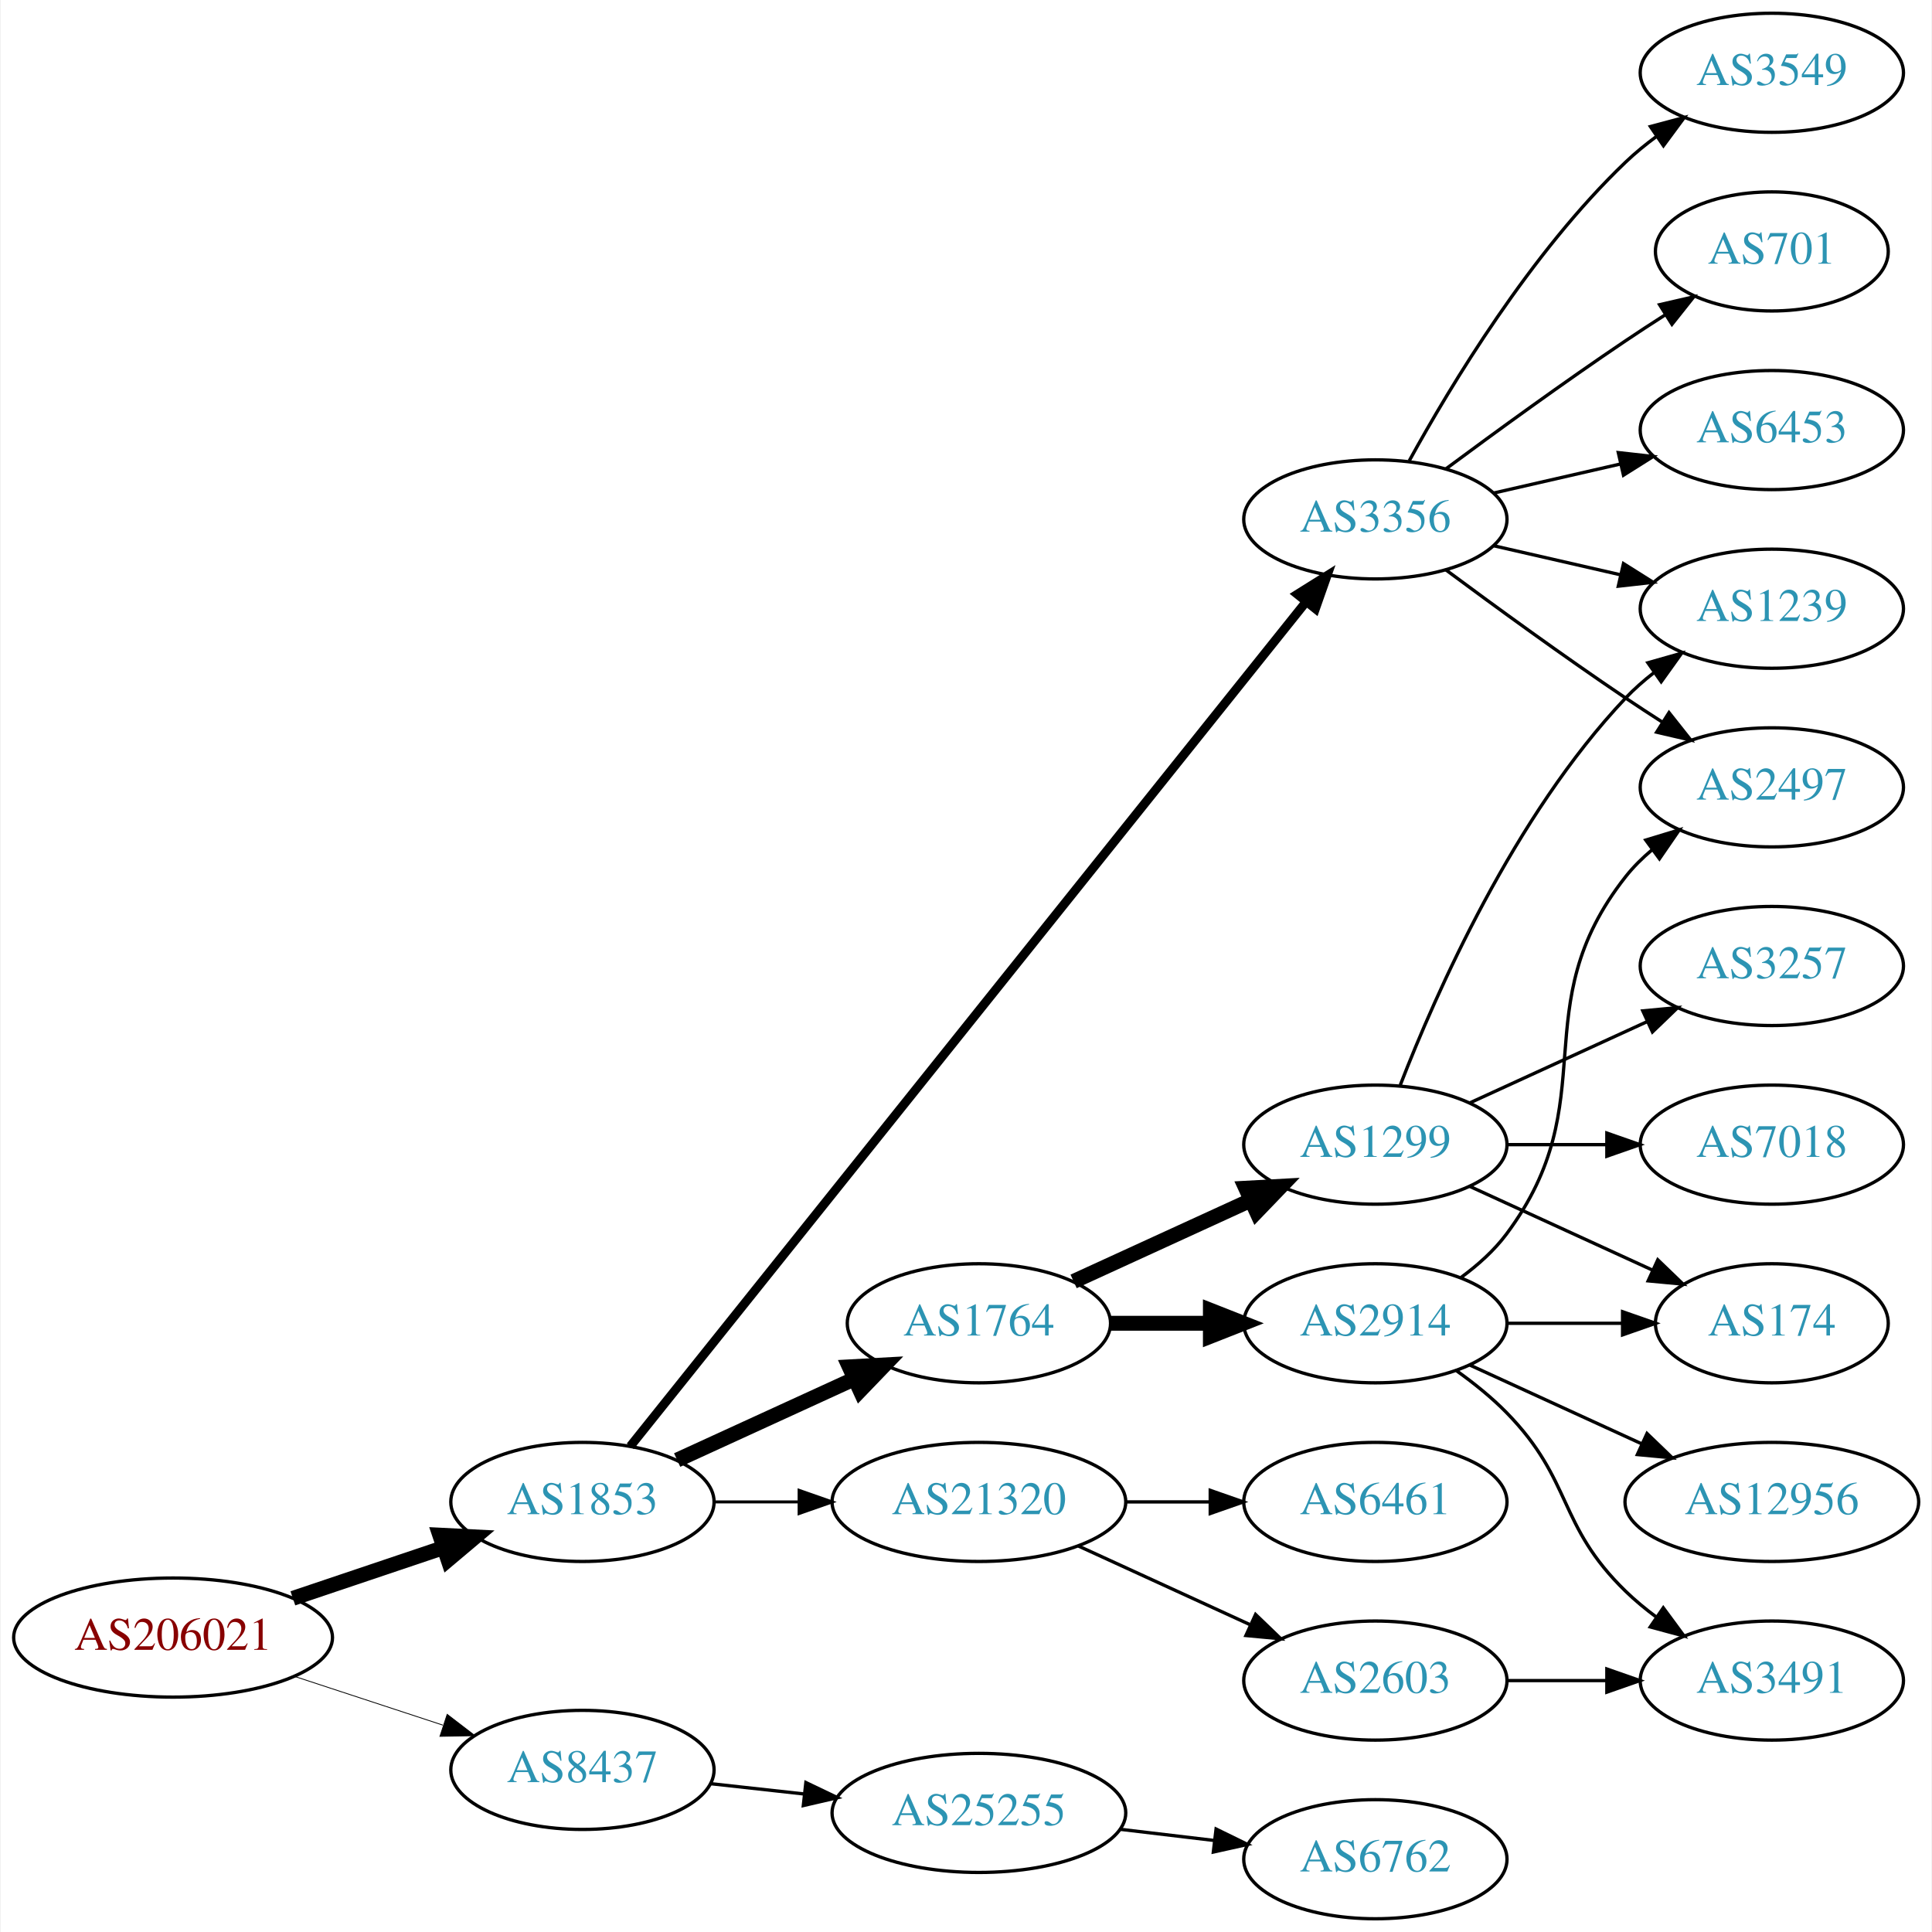
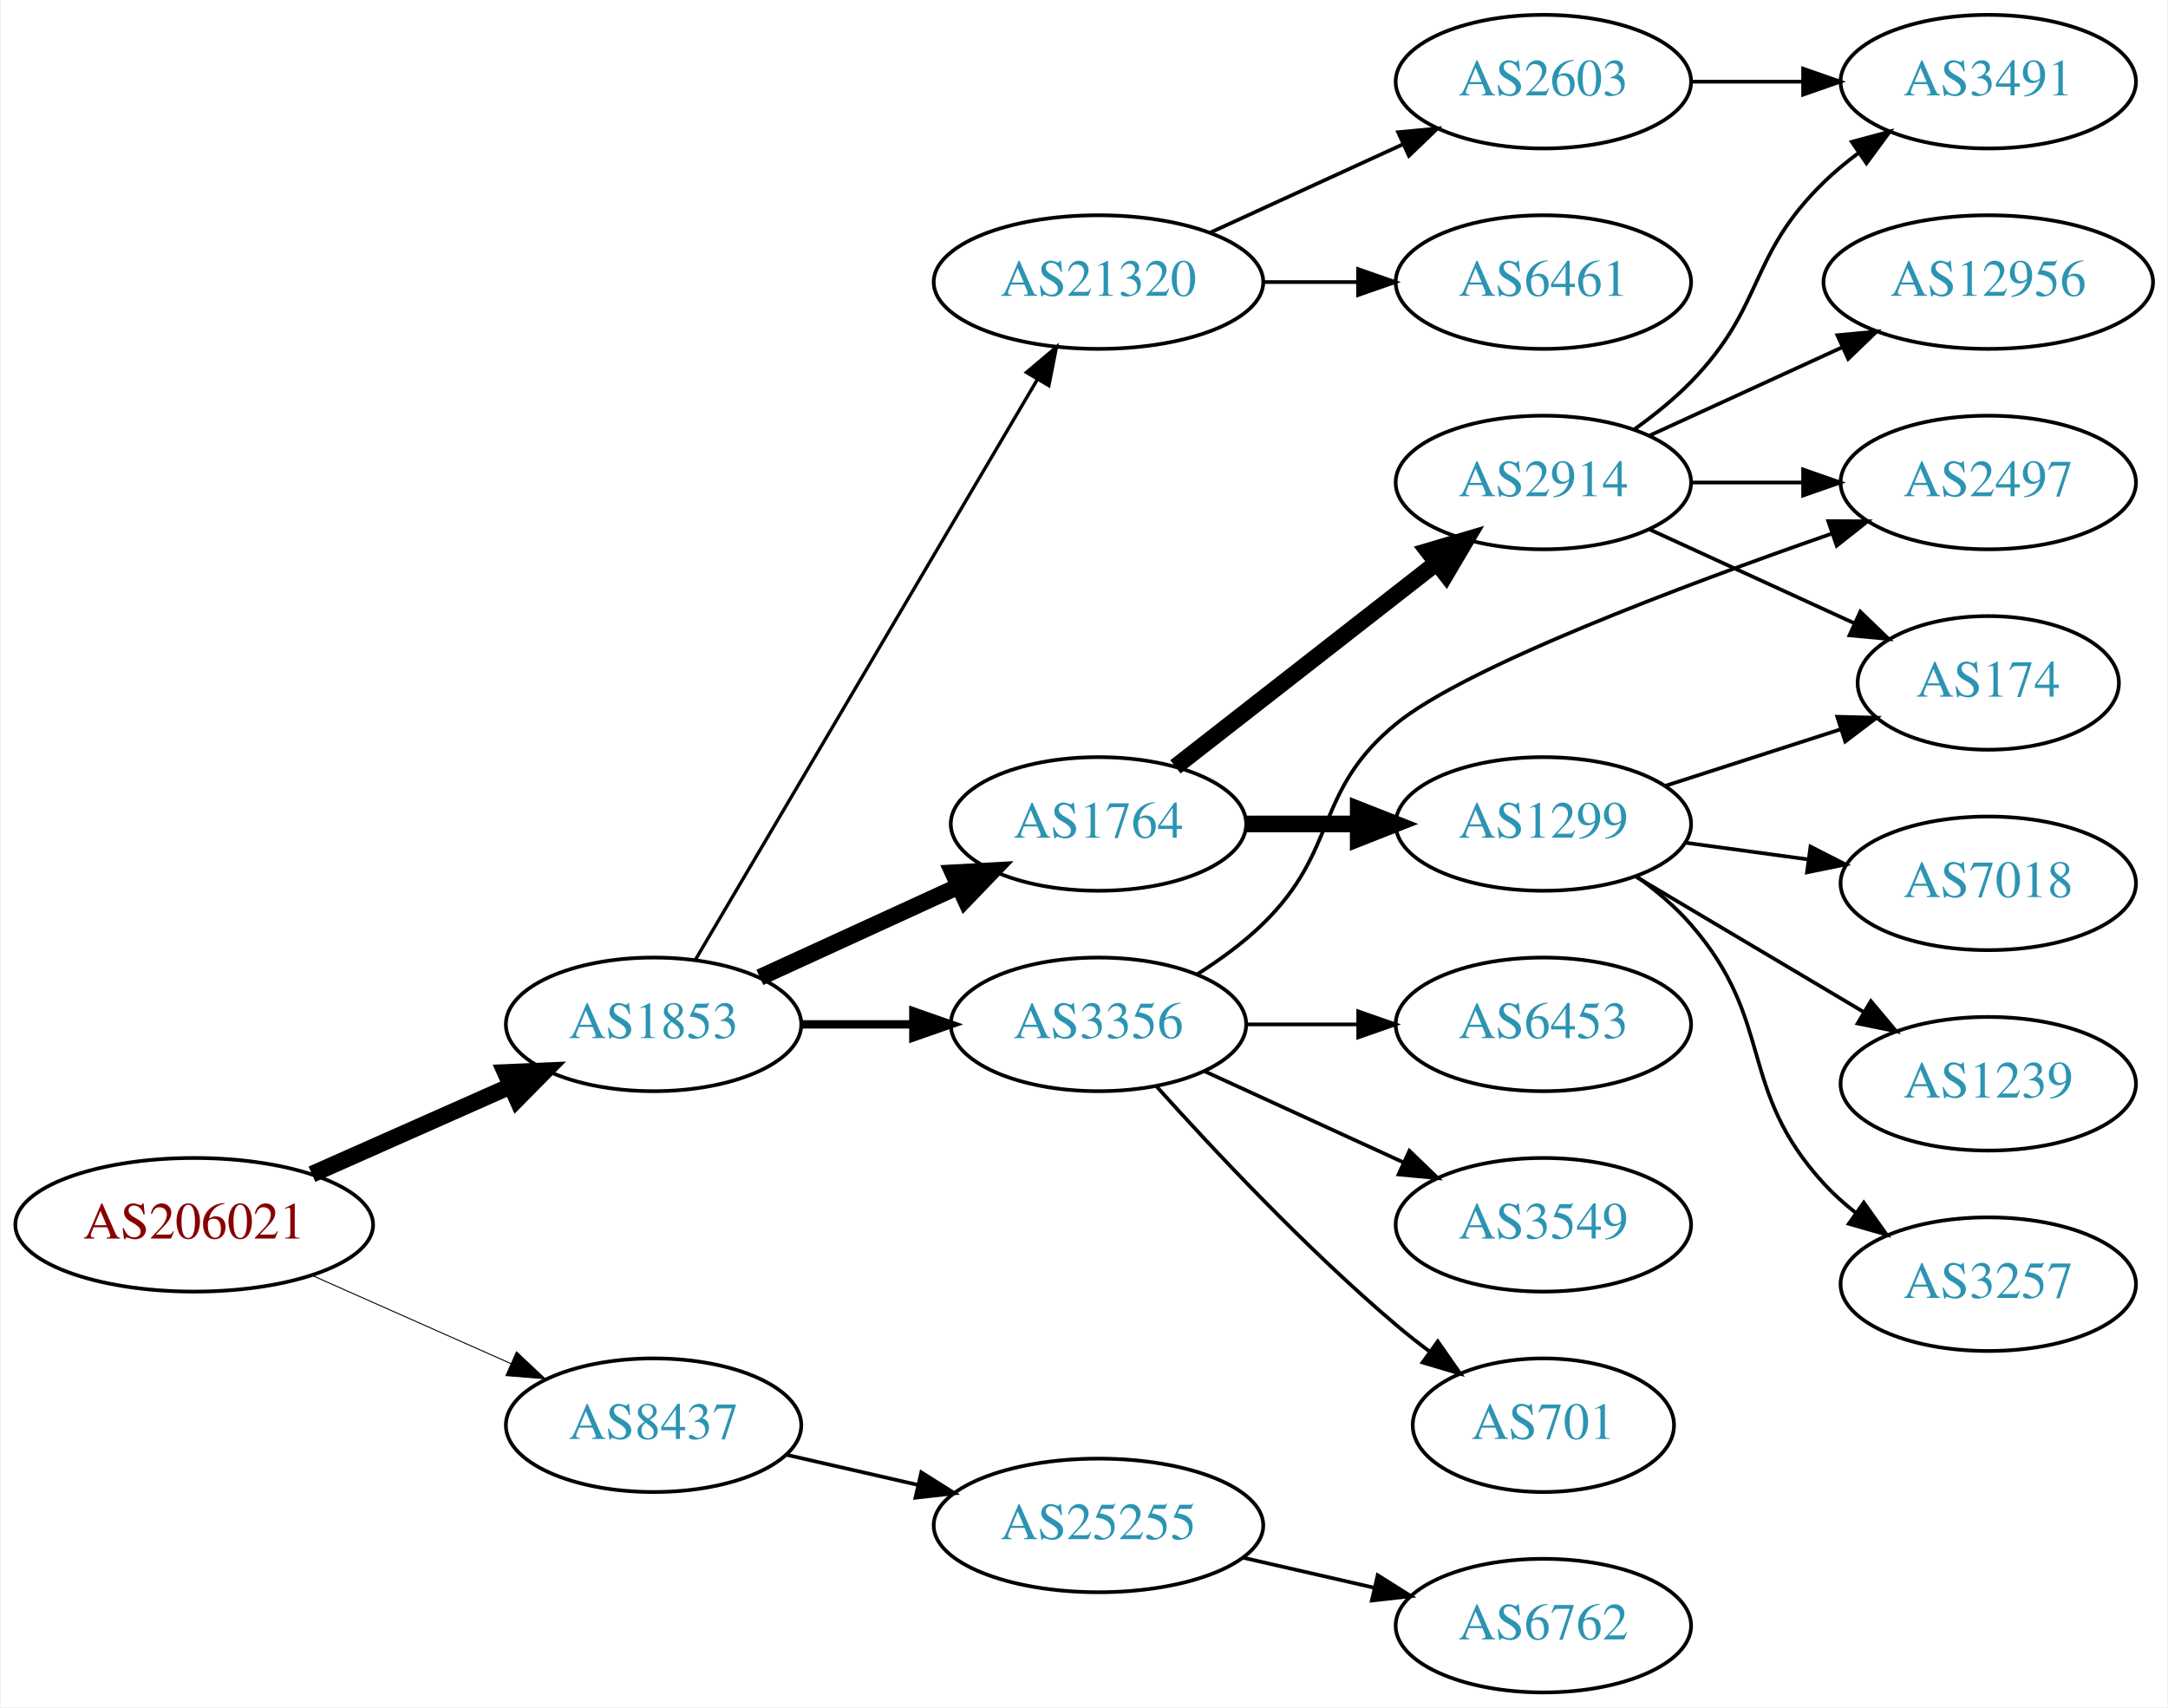
- <svg xmlns="http://www.w3.org/2000/svg" xmlns:xlink="http://www.w3.org/1999/xlink" width="584pt" height="584pt" viewBox="0.00 0.00 583.56 584.00">
-   <g id="graph0" class="graph" transform="scale(1 1) rotate(0) translate(4 580)">
-     <polygon fill="white" stroke="none" points="-4,4 -4,-580 579.562,-580 579.562,4 -4,4" />
+ <svg xmlns="http://www.w3.org/2000/svg" xmlns:xlink="http://www.w3.org/1999/xlink" width="584pt" height="460pt" viewBox="0.00 0.00 583.56 460.00">
+   <g id="graph0" class="graph" transform="scale(1 1) rotate(0) translate(4 456)">
+     <polygon fill="white" stroke="none" points="-4,4 -4,-456 579.562,-456 579.562,4 -4,4" />
    <g id="node1" class="node">
      <g id="a_node1">
        <a xlink:href="/asn/206021" xlink:title="AS206021 ~ Wirtschaftskammer Steiermark [AT]">
-           <ellipse fill="#ffffff" stroke="black" cx="48.096" cy="-85" rx="48.192" ry="18" />
-           <text text-anchor="middle" x="48.096" y="-81.3" font-family="Times,serif" font-size="14.00" fill="#880000">AS206021</text>
+           <ellipse fill="#ffffff" stroke="black" cx="48.096" cy="-126" rx="48.192" ry="18" />
+           <text text-anchor="middle" x="48.096" y="-122.3" font-family="Times,serif" font-size="14.00" fill="#880000">AS206021</text>
        </a>
      </g>
    </g>
    <g id="node2" class="node">
      <g id="a_node2">
        <a xlink:href="/asn/1853" xlink:title="AS1853 ~ ACOnet Backbone [AT]">
-           <ellipse fill="#ffffff" stroke="black" cx="171.838" cy="-126" rx="39.794" ry="18" />
-           <text text-anchor="middle" x="171.838" y="-122.3" font-family="Times,serif" font-size="14.00" fill="#2c94b3">AS1853</text>
+           <ellipse fill="#ffffff" stroke="black" cx="171.838" cy="-180" rx="39.794" ry="18" />
+           <text text-anchor="middle" x="171.838" y="-176.3" font-family="Times,serif" font-size="14.00" fill="#2c94b3">AS1853</text>
        </a>
      </g>
    </g>
    <g id="edge1" class="edge">
-       <path fill="none" stroke="black" stroke-width="4.5" d="M84.309,-96.859C98.459,-101.624 114.874,-107.152 129.578,-112.105" />
-       <polygon fill="black" stroke="black" stroke-width="4.5" points="128.703,-115.965 139.437,-115.425 131.217,-108.502 128.703,-115.965" />
+       <path fill="none" stroke="black" stroke-width="4.5" d="M79.816,-139.626C96.101,-146.85 116.238,-155.781 133.427,-163.406" />
+       <polygon fill="black" stroke="black" stroke-width="4.5" points="131.893,-167.033 142.631,-167.488 135.086,-159.834 131.893,-167.033" />
    </g>
    <g id="node3" class="node">
      <g id="a_node3">
        <a xlink:href="/asn/8437" xlink:title="AS8437 ~ Hutchison Drei Austria GmbH [AT]">
-           <ellipse fill="#ffffff" stroke="black" cx="171.838" cy="-45" rx="39.794" ry="18" />
-           <text text-anchor="middle" x="171.838" y="-41.3" font-family="Times,serif" font-size="14.00" fill="#2c94b3">AS8437</text>
+           <ellipse fill="#ffffff" stroke="black" cx="171.838" cy="-72" rx="39.794" ry="18" />
+           <text text-anchor="middle" x="171.838" y="-68.3" font-family="Times,serif" font-size="14.00" fill="#2c94b3">AS8437</text>
        </a>
      </g>
    </g>
    <g id="edge2" class="edge">
-       <path fill="none" stroke="black" stroke-width="0.25" d="M84.964,-73.215C98.983,-68.609 115.143,-63.299 129.637,-58.537" />
-       <polygon fill="black" stroke="black" stroke-width="0.25" points="130.95,-61.79 139.358,-55.343 128.765,-55.14 130.95,-61.79" />
+       <path fill="none" stroke="black" stroke-width="0.265" d="M79.816,-112.374C96.101,-105.15 116.238,-96.219 133.427,-88.594" />
+       <polygon fill="black" stroke="black" stroke-width="0.265" points="134.909,-91.766 142.631,-84.512 132.07,-85.367 134.909,-91.766" />
    </g>
    <g id="node4" class="node">
      <g id="a_node4">
        <a xlink:href="/asn/1764" xlink:title="AS1764 ~ NEXTLAYER-AS [AT]">
-           <ellipse fill="#ffffff" stroke="black" cx="291.681" cy="-180" rx="39.794" ry="18" />
-           <text text-anchor="middle" x="291.681" y="-176.3" font-family="Times,serif" font-size="14.00" fill="#2c94b3">AS1764</text>
+           <ellipse fill="#ffffff" stroke="black" cx="291.681" cy="-234" rx="39.794" ry="18" />
+           <text text-anchor="middle" x="291.681" y="-230.3" font-family="Times,serif" font-size="14.00" fill="#2c94b3">AS1764</text>
        </a>
      </g>
    </g>
    <g id="edge3" class="edge">
-       <path fill="none" stroke="black" stroke-width="4.5" d="M200.467,-138.661C216.424,-145.973 236.694,-155.261 253.977,-163.181" />
-       <polygon fill="black" stroke="black" stroke-width="4.5" points="252.493,-166.832 263.225,-167.419 255.774,-159.673 252.493,-166.832" />
+       <path fill="none" stroke="black" stroke-width="4.5" d="M200.467,-192.661C216.424,-199.973 236.694,-209.261 253.977,-217.181" />
+       <polygon fill="black" stroke="black" stroke-width="4.5" points="252.493,-220.832 263.225,-221.419 255.774,-213.673 252.493,-220.832" />
    </g>
    <g id="node5" class="node">
      <g id="a_node5">
-         <a xlink:href="/asn/21320" xlink:title="AS21320 ~ GEANT Vereniging [EU]">
-           <ellipse fill="#ffffff" stroke="black" cx="291.681" cy="-126" rx="44.393" ry="18" />
-           <text text-anchor="middle" x="291.681" y="-122.3" font-family="Times,serif" font-size="14.00" fill="#2c94b3">AS21320</text>
+         <a xlink:href="/asn/3356" xlink:title="AS3356 ~ Level 3 Parent, LLC [US]">
+           <ellipse fill="#ffffff" stroke="black" cx="291.681" cy="-180" rx="39.794" ry="18" />
+           <text text-anchor="middle" x="291.681" y="-176.3" font-family="Times,serif" font-size="14.00" fill="#2c94b3">AS3356</text>
        </a>
      </g>
    </g>
    <g id="edge4" class="edge">
-       <path fill="none" stroke="black" stroke-width="0.9" d="M211.751,-126C219.853,-126 228.528,-126 237.055,-126" />
-       <polygon fill="black" stroke="black" stroke-width="0.9" points="237.332,-129.5 247.332,-126 237.332,-122.5 237.332,-129.5" />
+       <path fill="none" stroke="black" stroke-width="2.25" d="M211.751,-180C221.304,-180 231.654,-180 241.616,-180" />
+       <polygon fill="black" stroke="black" stroke-width="2.25" points="241.809,-183.5 251.809,-180 241.809,-176.5 241.809,-183.5" />
    </g>
    <g id="node6" class="node">
      <g id="a_node6">
-         <a xlink:href="/asn/3356" xlink:title="AS3356 ~ Level 3 Parent, LLC [US]">
-           <ellipse fill="#ffffff" stroke="black" cx="411.523" cy="-423" rx="39.794" ry="18" />
-           <text text-anchor="middle" x="411.523" y="-419.3" font-family="Times,serif" font-size="14.00" fill="#2c94b3">AS3356</text>
+         <a xlink:href="/asn/21320" xlink:title="AS21320 ~ GEANT Vereniging [EU]">
+           <ellipse fill="#ffffff" stroke="black" cx="291.681" cy="-380" rx="44.393" ry="18" />
+           <text text-anchor="middle" x="291.681" y="-376.3" font-family="Times,serif" font-size="14.00" fill="#2c94b3">AS21320</text>
        </a>
      </g>
    </g>
    <g id="edge5" class="edge">
-       <path fill="none" stroke="black" stroke-width="2.7" d="M186.298,-142.819C226.079,-192.527 343.266,-338.959 390.476,-397.95" />
-       <polygon fill="black" stroke="black" stroke-width="2.7" points="387.935,-400.377 396.916,-405.997 393.4,-396.003 387.935,-400.377" />
+       <path fill="none" stroke="black" stroke-width="0.9" d="M183.09,-197.399C203.809,-232.564 250.773,-312.271 275.228,-353.774" />
+       <polygon fill="black" stroke="black" stroke-width="0.9" points="272.277,-355.66 280.369,-362.499 278.308,-352.107 272.277,-355.66" />
    </g>
    <g id="node21" class="node">
      <g id="a_node21">
        <a xlink:href="/asn/25255" xlink:title="AS25255 ~ ==&gt; TELE2 AUSTRIA &lt;== [AT]">
-           <ellipse fill="#ffffff" stroke="black" cx="291.681" cy="-32" rx="44.393" ry="18" />
-           <text text-anchor="middle" x="291.681" y="-28.3" font-family="Times,serif" font-size="14.00" fill="#2c94b3">AS25255</text>
-         </a>
-       </g>
-     </g>
-     <g id="edge24" class="edge">
-       <path fill="none" stroke="black" d="M210.448,-40.851C219.451,-39.858 229.221,-38.78 238.744,-37.73" />
-       <polygon fill="black" stroke="black" points="239.377,-41.181 248.933,-36.605 238.609,-34.223 239.377,-41.181" />
+           <ellipse fill="#ffffff" stroke="black" cx="291.681" cy="-45" rx="44.393" ry="18" />
+           <text text-anchor="middle" x="291.681" y="-41.3" font-family="Times,serif" font-size="14.00" fill="#2c94b3">AS25255</text>
+         </a>
+       </g>
+     </g>
+     <g id="edge23" class="edge">
+       <path fill="none" stroke="black" d="M207.557,-64.045C218.696,-61.493 231.231,-58.621 243.124,-55.896" />
+       <polygon fill="black" stroke="black" points="243.953,-59.297 252.918,-53.652 242.389,-52.474 243.953,-59.297" />
    </g>
    <g id="node7" class="node">
      <g id="a_node7">
+         <a xlink:href="/asn/2914" xlink:title="AS2914 ~ NTT America, Inc. [US]">
+           <ellipse fill="#ffffff" stroke="black" cx="411.523" cy="-326" rx="39.794" ry="18" />
+           <text text-anchor="middle" x="411.523" y="-322.3" font-family="Times,serif" font-size="14.00" fill="#2c94b3">AS2914</text>
+         </a>
+       </g>
+     </g>
+     <g id="edge6" class="edge">
+       <path fill="none" stroke="black" stroke-width="4.5" d="M312.405,-249.399C331.609,-264.391 360.979,-287.321 382.584,-304.188" />
+       <polygon fill="black" stroke="black" stroke-width="4.5" points="380.429,-307.501 390.735,-310.551 385.275,-301.294 380.429,-307.501" />
+     </g>
+     <g id="node8" class="node">
+       <g id="a_node8">
        <a xlink:href="/asn/1299" xlink:title="AS1299 ~ Telia Carrier [EU]">
          <ellipse fill="#ffffff" stroke="black" cx="411.523" cy="-234" rx="39.794" ry="18" />
          <text text-anchor="middle" x="411.523" y="-230.3" font-family="Times,serif" font-size="14.00" fill="#2c94b3">AS1299</text>
        </a>
      </g>
    </g>
-     <g id="edge6" class="edge">
-       <path fill="none" stroke="black" stroke-width="4.5" d="M320.309,-192.661C336.266,-199.973 356.537,-209.261 373.82,-217.181" />
-       <polygon fill="black" stroke="black" stroke-width="4.5" points="372.336,-220.832 383.067,-221.419 375.617,-213.673 372.336,-220.832" />
-     </g>
-     <g id="node8" class="node">
-       <g id="a_node8">
-         <a xlink:href="/asn/2914" xlink:title="AS2914 ~ NTT America, Inc. [US]">
-           <ellipse fill="#ffffff" stroke="black" cx="411.523" cy="-180" rx="39.794" ry="18" />
-           <text text-anchor="middle" x="411.523" y="-176.3" font-family="Times,serif" font-size="14.00" fill="#2c94b3">AS2914</text>
-         </a>
-       </g>
-     </g>
    <g id="edge7" class="edge">
-       <path fill="none" stroke="black" stroke-width="4.5" d="M331.593,-180C341.146,-180 351.496,-180 361.459,-180" />
-       <polygon fill="black" stroke="black" stroke-width="4.5" points="361.651,-183.938 371.651,-180 361.651,-176.063 361.651,-183.938" />
+       <path fill="none" stroke="black" stroke-width="4.5" d="M331.593,-234C341.146,-234 351.496,-234 361.459,-234" />
+       <polygon fill="black" stroke="black" stroke-width="4.5" points="361.651,-237.938 371.651,-234 361.651,-230.063 361.651,-237.938" />
+     </g>
+     <g id="node9" class="node">
+       <g id="a_node9">
+         <a xlink:href="/asn/2497" xlink:title="AS2497 ~ Internet Initiative Japan Inc. [JP]">
+           <ellipse fill="#ffffff" stroke="black" cx="531.366" cy="-326" rx="39.794" ry="18" />
+           <text text-anchor="middle" x="531.366" y="-322.3" font-family="Times,serif" font-size="14.00" fill="#2c94b3">AS2497</text>
+         </a>
+       </g>
+     </g>
+     <g id="edge12" class="edge">
+       <path fill="none" stroke="black" d="M318.21,-193.462C324.372,-197.362 330.674,-201.948 335.877,-207 356.57,-227.094 349.557,-242.729 371.877,-261 390.478,-276.228 448.794,-298.146 489.244,-312.231" />
+       <polygon fill="black" stroke="black" points="488.259,-315.593 498.853,-315.547 490.542,-308.976 488.259,-315.593" />
    </g>
    <g id="node13" class="node">
      <g id="a_node13">
-         <a xlink:href="/asn/6461" xlink:title="AS6461 ~ Zayo Bandwidth [US]">
-           <ellipse fill="#ffffff" stroke="black" cx="411.523" cy="-126" rx="39.794" ry="18" />
-           <text text-anchor="middle" x="411.523" y="-122.3" font-family="Times,serif" font-size="14.00" fill="#2c94b3">AS6461</text>
-         </a>
-       </g>
-     </g>
-     <g id="edge12" class="edge">
-       <path fill="none" stroke="black" d="M335.892,-126C344.204,-126 352.967,-126 361.449,-126" />
-       <polygon fill="black" stroke="black" points="361.608,-129.5 371.608,-126 361.608,-122.5 361.608,-129.5" />
+         <a xlink:href="/asn/701" xlink:title="AS701 ~ UUNET [US]">
+           <ellipse fill="#ffffff" stroke="black" cx="411.523" cy="-72" rx="35.194" ry="18" />
+           <text text-anchor="middle" x="411.523" y="-68.3" font-family="Times,serif" font-size="14.00" fill="#2c94b3">AS701</text>
+         </a>
+       </g>
+     </g>
+     <g id="edge13" class="edge">
+       <path fill="none" stroke="black" d="M307.327,-163.275C322.627,-146.235 347.725,-119.477 371.877,-99 374.729,-96.582 377.794,-94.167 380.905,-91.831" />
+       <polygon fill="black" stroke="black" points="383.078,-94.578 389.133,-85.884 378.978,-88.905 383.078,-94.578" />
    </g>
    <g id="node14" class="node">
      <g id="a_node14">
+         <a xlink:href="/asn/6453" xlink:title="AS6453 ~ TATA COMMUNICATIONS (AMERICA) INC [US]">
+           <ellipse fill="#ffffff" stroke="black" cx="411.523" cy="-180" rx="39.794" ry="18" />
+           <text text-anchor="middle" x="411.523" y="-176.3" font-family="Times,serif" font-size="14.00" fill="#2c94b3">AS6453</text>
+         </a>
+       </g>
+     </g>
+     <g id="edge14" class="edge">
+       <path fill="none" stroke="black" d="M331.593,-180C341.146,-180 351.496,-180 361.459,-180" />
+       <polygon fill="black" stroke="black" points="361.651,-183.5 371.651,-180 361.651,-176.5 361.651,-183.5" />
+     </g>
+     <g id="node15" class="node">
+       <g id="a_node15">
+         <a xlink:href="/asn/3549" xlink:title="AS3549 ~ Level 3 Parent, LLC [US]">
+           <ellipse fill="#ffffff" stroke="black" cx="411.523" cy="-126" rx="39.794" ry="18" />
+           <text text-anchor="middle" x="411.523" y="-122.3" font-family="Times,serif" font-size="14.00" fill="#2c94b3">AS3549</text>
+         </a>
+       </g>
+     </g>
+     <g id="edge15" class="edge">
+       <path fill="none" stroke="black" d="M320.309,-167.339C336.266,-160.027 356.537,-150.739 373.82,-142.819" />
+       <polygon fill="black" stroke="black" points="375.434,-145.929 383.067,-138.581 372.518,-139.565 375.434,-145.929" />
+     </g>
+     <g id="node19" class="node">
+       <g id="a_node19">
        <a xlink:href="/asn/2603" xlink:title="AS2603 ~ NORDUnet [NO]">
-           <ellipse fill="#ffffff" stroke="black" cx="411.523" cy="-72" rx="39.794" ry="18" />
-           <text text-anchor="middle" x="411.523" y="-68.3" font-family="Times,serif" font-size="14.00" fill="#2c94b3">AS2603</text>
-         </a>
-       </g>
-     </g>
-     <g id="edge13" class="edge">
-       <path fill="none" stroke="black" d="M321.81,-112.652C337.421,-105.498 356.819,-96.609 373.491,-88.969" />
-       <polygon fill="black" stroke="black" points="375.31,-91.986 382.943,-84.638 372.394,-85.622 375.31,-91.986" />
+           <ellipse fill="#ffffff" stroke="black" cx="411.523" cy="-434" rx="39.794" ry="18" />
+           <text text-anchor="middle" x="411.523" y="-430.3" font-family="Times,serif" font-size="14.00" fill="#2c94b3">AS2603</text>
+         </a>
+       </g>
+     </g>
+     <g id="edge20" class="edge">
+       <path fill="none" stroke="black" d="M321.81,-393.348C337.421,-400.502 356.819,-409.391 373.491,-417.03" />
+       <polygon fill="black" stroke="black" points="372.394,-420.378 382.943,-421.362 375.31,-414.014 372.394,-420.378" />
+     </g>
+     <g id="node20" class="node">
+       <g id="a_node20">
+         <a xlink:href="/asn/6461" xlink:title="AS6461 ~ Zayo Bandwidth [US]">
+           <ellipse fill="#ffffff" stroke="black" cx="411.523" cy="-380" rx="39.794" ry="18" />
+           <text text-anchor="middle" x="411.523" y="-376.3" font-family="Times,serif" font-size="14.00" fill="#2c94b3">AS6461</text>
+         </a>
+       </g>
+     </g>
+     <g id="edge21" class="edge">
+       <path fill="none" stroke="black" d="M335.892,-380C344.204,-380 352.967,-380 361.449,-380" />
+       <polygon fill="black" stroke="black" points="361.608,-383.5 371.608,-380 361.608,-376.5 361.608,-383.5" />
+     </g>
+     <g id="edge8" class="edge">
+       <path fill="none" stroke="black" d="M451.436,-326C460.989,-326 471.339,-326 481.301,-326" />
+       <polygon fill="black" stroke="black" points="481.494,-329.5 491.494,-326 481.494,-322.5 481.494,-329.5" />
    </g>
    <g id="node10" class="node">
      <g id="a_node10">
-         <a xlink:href="/asn/2497" xlink:title="AS2497 ~ Internet Initiative Japan Inc. [JP]">
-           <ellipse fill="#ffffff" stroke="black" cx="531.366" cy="-342" rx="39.794" ry="18" />
-           <text text-anchor="middle" x="531.366" y="-338.3" font-family="Times,serif" font-size="14.00" fill="#2c94b3">AS2497</text>
-         </a>
-       </g>
-     </g>
-     <g id="edge18" class="edge">
-       <path fill="none" stroke="black" d="M432.853,-407.723C447.716,-396.696 468.46,-381.593 487.17,-369 490.719,-366.611 494.469,-364.161 498.217,-361.758" />
-       <polygon fill="black" stroke="black" points="500.285,-364.591 506.866,-356.288 496.544,-358.675 500.285,-364.591" />
-     </g>
-     <g id="node17" class="node">
-       <g id="a_node17">
-         <a xlink:href="/asn/1239" xlink:title="AS1239 ~ Sprint [US]">
-           <ellipse fill="#ffffff" stroke="black" cx="531.366" cy="-396" rx="39.794" ry="18" />
-           <text text-anchor="middle" x="531.366" y="-392.3" font-family="Times,serif" font-size="14.00" fill="#2c94b3">AS1239</text>
-         </a>
-       </g>
-     </g>
-     <g id="edge21" class="edge">
-       <path fill="none" stroke="black" d="M447.242,-415.045C459.242,-412.296 472.863,-409.175 485.556,-406.267" />
-       <polygon fill="black" stroke="black" points="486.522,-409.636 495.487,-403.991 484.958,-402.813 486.522,-409.636" />
-     </g>
-     <g id="node18" class="node">
-       <g id="a_node18">
-         <a xlink:href="/asn/6453" xlink:title="AS6453 ~ TATA COMMUNICATIONS (AMERICA) INC [US]">
-           <ellipse fill="#ffffff" stroke="black" cx="531.366" cy="-450" rx="39.794" ry="18" />
-           <text text-anchor="middle" x="531.366" y="-446.3" font-family="Times,serif" font-size="14.00" fill="#2c94b3">AS6453</text>
-         </a>
-       </g>
-     </g>
-     <g id="edge19" class="edge">
-       <path fill="none" stroke="black" d="M447.242,-430.955C459.242,-433.704 472.863,-436.825 485.556,-439.733" />
-       <polygon fill="black" stroke="black" points="484.958,-443.187 495.487,-442.009 486.522,-436.364 484.958,-443.187" />
-     </g>
-     <g id="node19" class="node">
-       <g id="a_node19">
-         <a xlink:href="/asn/3549" xlink:title="AS3549 ~ Level 3 Parent, LLC [US]">
-           <ellipse fill="#ffffff" stroke="black" cx="531.366" cy="-558" rx="39.794" ry="18" />
-           <text text-anchor="middle" x="531.366" y="-554.3" font-family="Times,serif" font-size="14.00" fill="#2c94b3">AS3549</text>
-         </a>
-       </g>
-     </g>
-     <g id="edge20" class="edge">
-       <path fill="none" stroke="black" d="M421.764,-440.713C434.31,-463.561 458.487,-503.611 487.17,-531 490.038,-533.739 493.227,-536.347 496.536,-538.785" />
-       <polygon fill="black" stroke="black" points="494.659,-541.742 504.895,-544.477 498.599,-535.956 494.659,-541.742" />
-     </g>
-     <g id="node20" class="node">
-       <g id="a_node20">
-         <a xlink:href="/asn/701" xlink:title="AS701 ~ UUNET [US]">
-           <ellipse fill="#ffffff" stroke="black" cx="531.366" cy="-504" rx="35.194" ry="18" />
-           <text text-anchor="middle" x="531.366" y="-500.3" font-family="Times,serif" font-size="14.00" fill="#2c94b3">AS701</text>
-         </a>
-       </g>
-     </g>
-     <g id="edge22" class="edge">
-       <path fill="none" stroke="black" d="M432.853,-438.277C447.716,-449.304 468.46,-464.407 487.17,-477 490.987,-479.569 495.037,-482.21 499.067,-484.786" />
-       <polygon fill="black" stroke="black" points="497.436,-487.895 507.761,-490.271 501.171,-481.975 497.436,-487.895" />
-     </g>
-     <g id="node9" class="node">
-       <g id="a_node9">
-         <a xlink:href="/asn/174" xlink:title="AS174 ~ Cogent Communications [US]">
-           <ellipse fill="#ffffff" stroke="black" cx="531.366" cy="-180" rx="35.194" ry="18" />
-           <text text-anchor="middle" x="531.366" y="-176.3" font-family="Times,serif" font-size="14.00" fill="#2c94b3">AS174</text>
-         </a>
-       </g>
-     </g>
-     <g id="edge16" class="edge">
-       <path fill="none" stroke="black" d="M440.152,-221.339C456.568,-213.817 477.55,-204.202 495.147,-196.139" />
-       <polygon fill="black" stroke="black" points="496.891,-199.189 504.524,-191.842 493.975,-192.826 496.891,-199.189" />
-     </g>
-     <g id="node15" class="node">
-       <g id="a_node15">
-         <a xlink:href="/asn/3257" xlink:title="AS3257 ~ GTT [DE]">
-           <ellipse fill="#ffffff" stroke="black" cx="531.366" cy="-288" rx="39.794" ry="18" />
-           <text text-anchor="middle" x="531.366" y="-284.3" font-family="Times,serif" font-size="14.00" fill="#2c94b3">AS3257</text>
-         </a>
-       </g>
-     </g>
-     <g id="edge14" class="edge">
-       <path fill="none" stroke="black" d="M440.152,-246.661C456.109,-253.973 476.379,-263.261 493.662,-271.181" />
-       <polygon fill="black" stroke="black" points="492.361,-274.435 502.91,-275.419 495.277,-268.071 492.361,-274.435" />
-     </g>
-     <g id="node16" class="node">
-       <g id="a_node16">
-         <a xlink:href="/asn/7018" xlink:title="AS7018 ~ AT&amp;T Services, Inc. [US]">
-           <ellipse fill="#ffffff" stroke="black" cx="531.366" cy="-234" rx="39.794" ry="18" />
-           <text text-anchor="middle" x="531.366" y="-230.3" font-family="Times,serif" font-size="14.00" fill="#2c94b3">AS7018</text>
-         </a>
-       </g>
-     </g>
-     <g id="edge15" class="edge">
-       <path fill="none" stroke="black" d="M451.436,-234C460.989,-234 471.339,-234 481.301,-234" />
-       <polygon fill="black" stroke="black" points="481.494,-237.5 491.494,-234 481.494,-230.5 481.494,-237.5" />
-     </g>
-     <g id="edge17" class="edge">
-       <path fill="none" stroke="black" d="M419.046,-251.994C429.797,-279.728 453.454,-333.429 487.17,-369 489.755,-371.728 492.673,-374.294 495.741,-376.677" />
-       <polygon fill="black" stroke="black" points="493.895,-379.658 504.09,-382.543 497.92,-373.93 493.895,-379.658" />
-     </g>
-     <g id="edge8" class="edge">
-       <path fill="none" stroke="black" d="M451.436,-180C462.523,-180 474.682,-180 486.064,-180" />
-       <polygon fill="black" stroke="black" points="486.246,-183.5 496.246,-180 486.246,-176.5 486.246,-183.5" />
+         <a xlink:href="/asn/3491" xlink:title="AS3491 ~ PCCW Global, Inc. [US]">
+           <ellipse fill="#ffffff" stroke="black" cx="531.366" cy="-434" rx="39.794" ry="18" />
+           <text text-anchor="middle" x="531.366" y="-430.3" font-family="Times,serif" font-size="14.00" fill="#2c94b3">AS3491</text>
+         </a>
+       </g>
    </g>
    <g id="edge9" class="edge">
-       <path fill="none" stroke="black" d="M437.454,-193.882C442.53,-197.611 447.448,-202.016 451.17,-207 481.441,-247.542 455.871,-275.246 487.17,-315 489.495,-317.953 492.238,-320.67 495.197,-323.147" />
-       <polygon fill="black" stroke="black" points="493.257,-326.064 503.394,-329.145 497.39,-320.415 493.257,-326.064" />
+       <path fill="none" stroke="black" d="M436.117,-340.389C441.373,-344.148 446.705,-348.437 451.17,-353 471.342,-373.617 466.476,-386.906 487.17,-407 490.015,-409.763 493.189,-412.386 496.489,-414.834" />
+       <polygon fill="black" stroke="black" points="494.605,-417.786 504.837,-420.538 498.554,-412.006 494.605,-417.786" />
    </g>
    <g id="node11" class="node">
      <g id="a_node11">
        <a xlink:href="/asn/12956" xlink:title="AS12956 ~ TELXIUS [ES]">
-           <ellipse fill="#ffffff" stroke="black" cx="531.366" cy="-126" rx="44.393" ry="18" />
-           <text text-anchor="middle" x="531.366" y="-122.3" font-family="Times,serif" font-size="14.00" fill="#2c94b3">AS12956</text>
+           <ellipse fill="#ffffff" stroke="black" cx="531.366" cy="-380" rx="44.393" ry="18" />
+           <text text-anchor="middle" x="531.366" y="-376.3" font-family="Times,serif" font-size="14.00" fill="#2c94b3">AS12956</text>
        </a>
      </g>
    </g>
    <g id="edge10" class="edge">
-       <path fill="none" stroke="black" d="M440.152,-167.339C455.65,-160.238 475.216,-151.272 492.163,-143.506" />
-       <polygon fill="black" stroke="black" points="493.633,-146.683 501.266,-139.335 490.716,-140.319 493.633,-146.683" />
+       <path fill="none" stroke="black" d="M440.152,-338.661C455.65,-345.762 475.216,-354.728 492.163,-362.494" />
+       <polygon fill="black" stroke="black" points="490.716,-365.681 501.266,-366.665 493.633,-359.317 490.716,-365.681" />
    </g>
    <g id="node12" class="node">
      <g id="a_node12">
-         <a xlink:href="/asn/3491" xlink:title="AS3491 ~ PCCW Global, Inc. [US]">
-           <ellipse fill="#ffffff" stroke="black" cx="531.366" cy="-72" rx="39.794" ry="18" />
-           <text text-anchor="middle" x="531.366" y="-68.3" font-family="Times,serif" font-size="14.00" fill="#2c94b3">AS3491</text>
+         <a xlink:href="/asn/174" xlink:title="AS174 ~ Cogent Communications [US]">
+           <ellipse fill="#ffffff" stroke="black" cx="531.366" cy="-272" rx="35.194" ry="18" />
+           <text text-anchor="middle" x="531.366" y="-268.3" font-family="Times,serif" font-size="14.00" fill="#2c94b3">AS174</text>
        </a>
      </g>
    </g>
    <g id="edge11" class="edge">
-       <path fill="none" stroke="black" d="M436.117,-165.611C441.373,-161.852 446.705,-157.563 451.17,-153 471.342,-132.383 466.476,-119.094 487.17,-99 490.015,-96.237 493.189,-93.614 496.489,-91.166" />
-       <polygon fill="black" stroke="black" points="498.554,-93.993 504.837,-85.462 494.605,-88.214 498.554,-93.993" />
-     </g>
-     <g id="edge23" class="edge">
-       <path fill="none" stroke="black" d="M451.436,-72C460.989,-72 471.339,-72 481.301,-72" />
-       <polygon fill="black" stroke="black" points="481.494,-75.5 491.494,-72 481.494,-68.5 481.494,-75.5" />
+       <path fill="none" stroke="black" d="M440.152,-313.339C456.568,-305.817 477.55,-296.202 495.147,-288.139" />
+       <polygon fill="black" stroke="black" points="496.891,-291.189 504.524,-283.842 493.975,-284.826 496.891,-291.189" />
+     </g>
+     <g id="edge16" class="edge">
+       <path fill="none" stroke="black" d="M444.413,-244.283C458.951,-248.971 476.292,-254.563 491.578,-259.492" />
+       <polygon fill="black" stroke="black" points="490.685,-262.882 501.276,-262.62 492.833,-256.22 490.685,-262.882" />
+     </g>
+     <g id="node16" class="node">
+       <g id="a_node16">
+         <a xlink:href="/asn/1239" xlink:title="AS1239 ~ Sprint [US]">
+           <ellipse fill="#ffffff" stroke="black" cx="531.366" cy="-164" rx="39.794" ry="18" />
+           <text text-anchor="middle" x="531.366" y="-160.3" font-family="Times,serif" font-size="14.00" fill="#2c94b3">AS1239</text>
+         </a>
+       </g>
+     </g>
+     <g id="edge17" class="edge">
+       <path fill="none" stroke="black" d="M436.37,-219.834C454.02,-209.35 478.272,-194.944 497.72,-183.392" />
+       <polygon fill="black" stroke="black" points="499.744,-186.261 506.554,-178.144 496.169,-180.242 499.744,-186.261" />
+     </g>
+     <g id="node17" class="node">
+       <g id="a_node17">
+         <a xlink:href="/asn/3257" xlink:title="AS3257 ~ GTT [DE]">
+           <ellipse fill="#ffffff" stroke="black" cx="531.366" cy="-110" rx="39.794" ry="18" />
+           <text text-anchor="middle" x="531.366" y="-106.3" font-family="Times,serif" font-size="14.00" fill="#2c94b3">AS3257</text>
+         </a>
+       </g>
+     </g>
+     <g id="edge18" class="edge">
+       <path fill="none" stroke="black" d="M436.501,-219.966C441.741,-216.193 446.97,-211.808 451.17,-207 474.185,-180.652 463.488,-162.75 487.17,-137 489.714,-134.233 492.604,-131.641 495.655,-129.242" />
+       <polygon fill="black" stroke="black" points="497.836,-131.986 503.979,-123.354 493.794,-126.271 497.836,-131.986" />
+     </g>
+     <g id="node18" class="node">
+       <g id="a_node18">
+         <a xlink:href="/asn/7018" xlink:title="AS7018 ~ AT&amp;T Services, Inc. [US]">
+           <ellipse fill="#ffffff" stroke="black" cx="531.366" cy="-218" rx="39.794" ry="18" />
+           <text text-anchor="middle" x="531.366" y="-214.3" font-family="Times,serif" font-size="14.00" fill="#2c94b3">AS7018</text>
+         </a>
+       </g>
+     </g>
+     <g id="edge19" class="edge">
+       <path fill="none" stroke="black" d="M449.809,-228.938C460.341,-227.508 471.944,-225.932 482.984,-224.433" />
+       <polygon fill="black" stroke="black" points="483.479,-227.898 492.918,-223.084 482.538,-220.962 483.479,-227.898" />
+     </g>
+     <g id="edge22" class="edge">
+       <path fill="none" stroke="black" d="M451.436,-434C460.989,-434 471.339,-434 481.301,-434" />
+       <polygon fill="black" stroke="black" points="481.494,-437.5 491.494,-434 481.494,-430.5 481.494,-437.5" />
    </g>
    <g id="node22" class="node">
      <g id="a_node22">
        <a xlink:href="/asn/6762" xlink:title="AS6762 ~ TELECOM ITALIA SPARKLE S.p.A. [IT]">
          <ellipse fill="#ffffff" stroke="black" cx="411.523" cy="-18" rx="39.794" ry="18" />
          <text text-anchor="middle" x="411.523" y="-14.3" font-family="Times,serif" font-size="14.00" fill="#2c94b3">AS6762</text>
        </a>
      </g>
    </g>
-     <g id="edge25" class="edge">
-       <path fill="none" stroke="black" d="M334.227,-27.064C343.473,-25.966 353.346,-24.793 362.818,-23.668" />
-       <polygon fill="black" stroke="black" points="363.372,-27.126 372.889,-22.471 362.546,-20.175 363.372,-27.126" />
+     <g id="edge24" class="edge">
+       <path fill="none" stroke="black" d="M330.615,-36.308C341.856,-33.733 354.269,-30.889 365.892,-28.226" />
+       <polygon fill="black" stroke="black" points="366.888,-31.588 375.853,-25.944 365.324,-24.765 366.888,-31.588" />
    </g>
  </g>
</svg>
